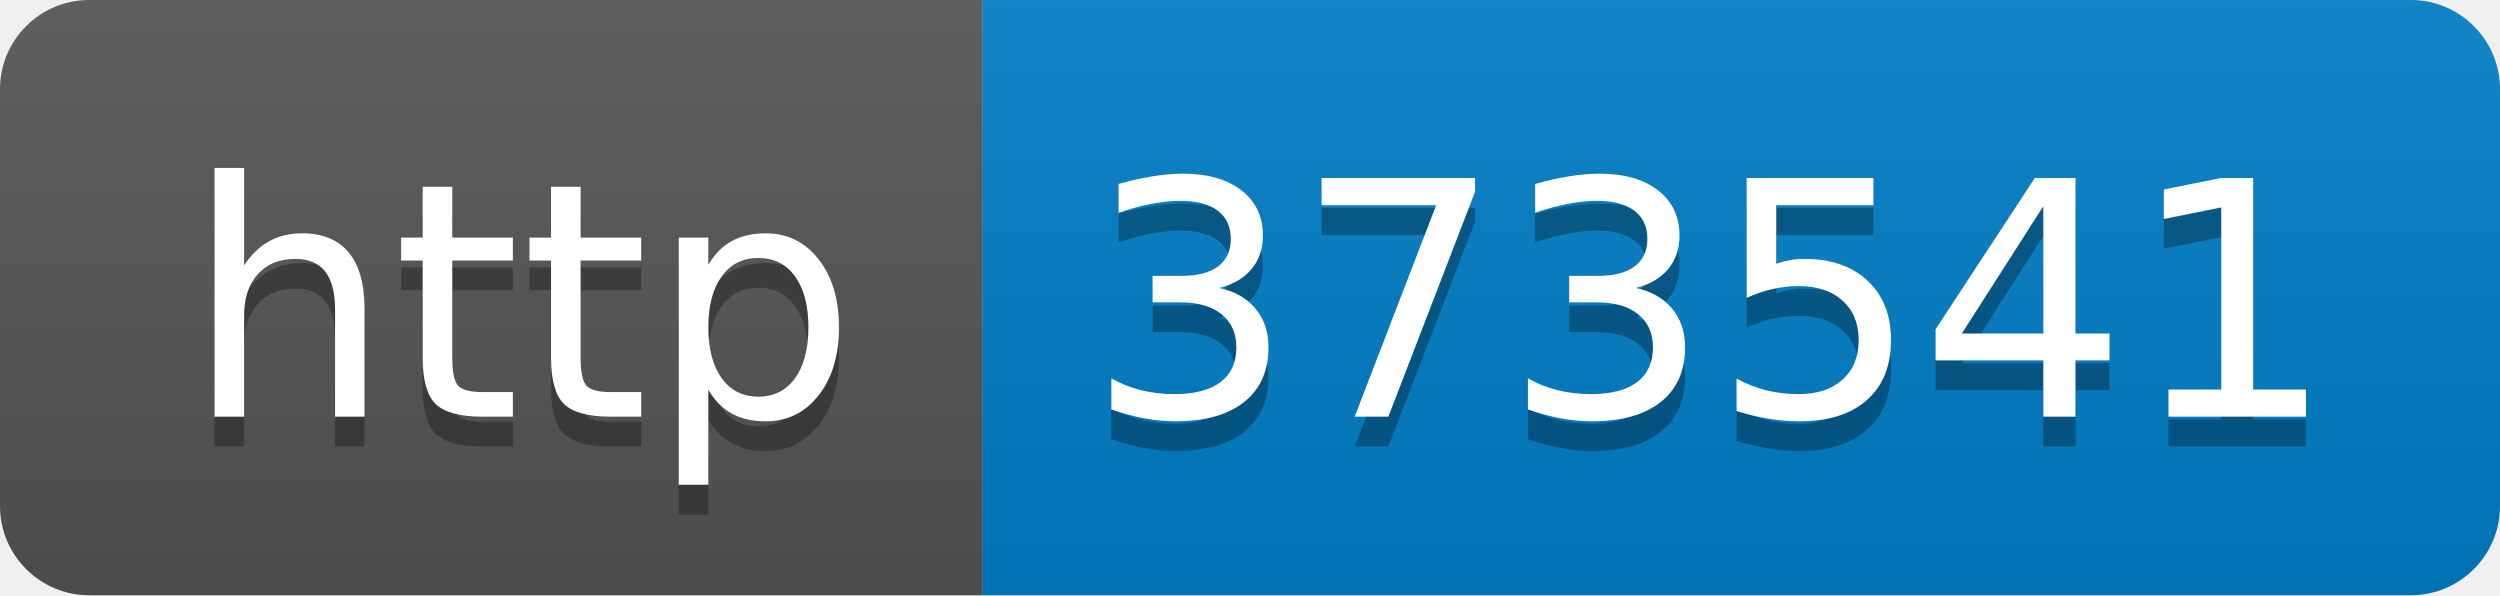
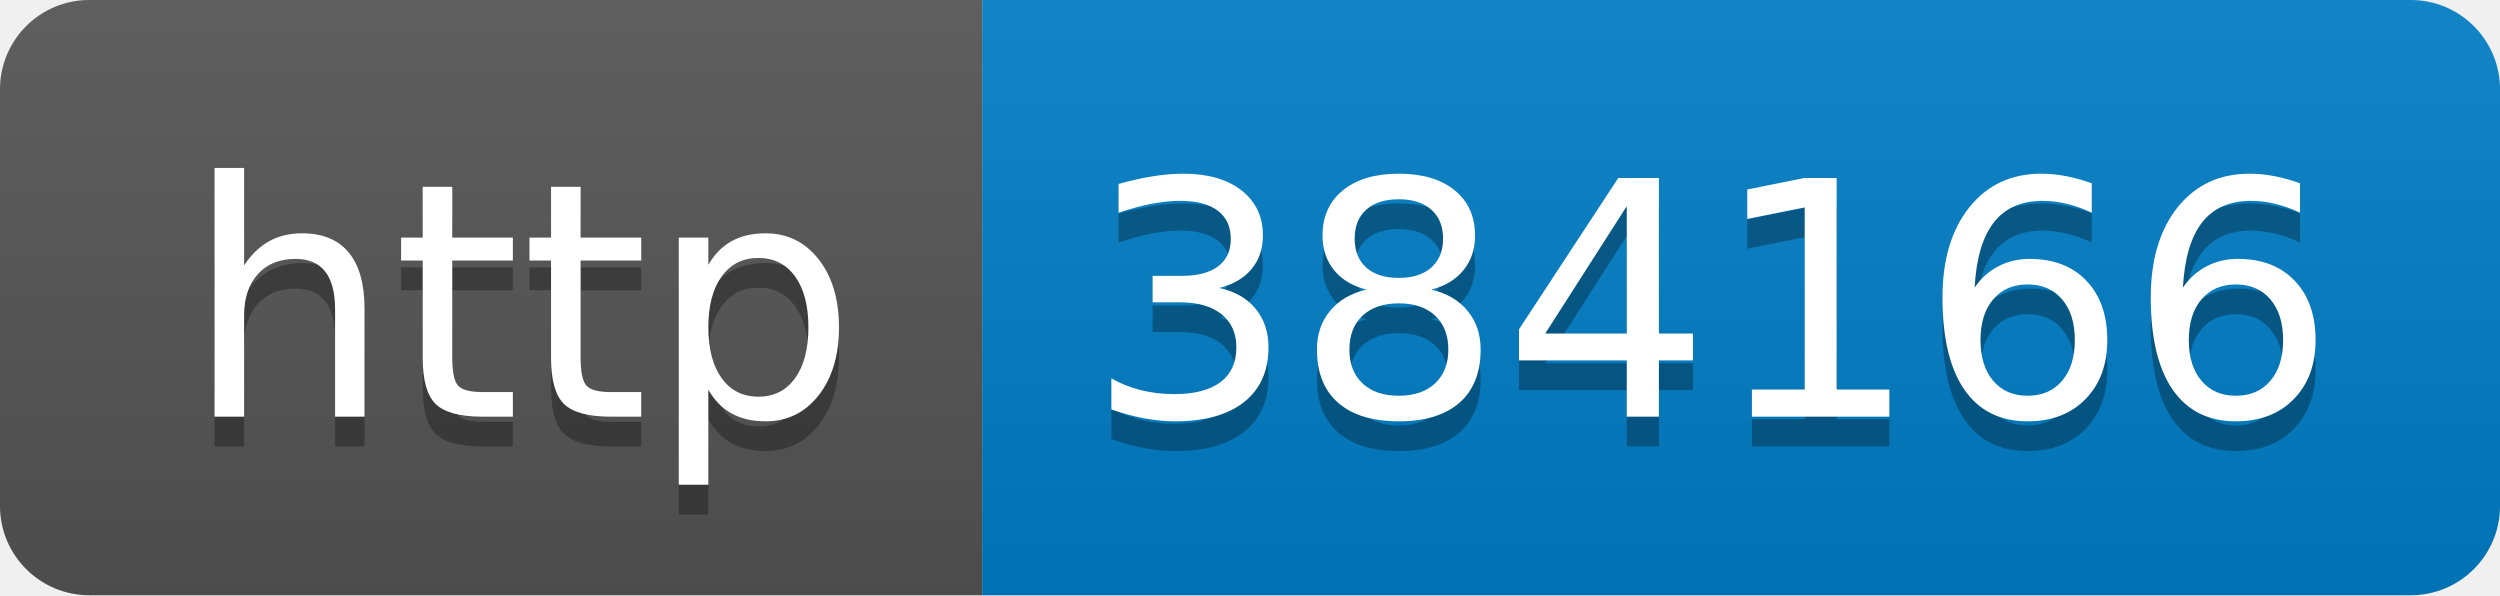
- <svg xmlns="http://www.w3.org/2000/svg" width="84" height="20" role="img" aria-label="http: 373541">
+ <svg xmlns="http://www.w3.org/2000/svg" width="84" height="20" role="img" aria-label="http: 384166">
  <linearGradient id="s" x2="0" y2="100%">
    <stop offset="0" stop-color="#bbb" stop-opacity=".1" />
    <stop offset="1" stop-opacity=".1" />
  </linearGradient>
  <clipPath id="r">
    <rect width="84" height="20" rx="3" fill="#fff" />
  </clipPath>
  <g clip-path="url(#r)">
    <rect width="33" height="20" fill="#555" />
    <rect x="33" width="51" height="20" fill="#007ec6" />
    <rect width="84" height="20" fill="url(#s)" />
  </g>
  <g fill="#fff" text-anchor="middle" font-family="Verdana,Geneva,DejaVu Sans,sans-serif" text-rendering="geometricPrecision" font-size="110">
    <text aria-hidden="true" x="175" y="150" fill="#010101" fill-opacity=".3" transform="scale(.1)" textLength="230">http</text>
    <text x="175" y="140" transform="scale(.1)" fill="#fff" textLength="230">http</text>
-     <text aria-hidden="true" x="575" y="150" fill="#010101" fill-opacity=".3" transform="scale(.1)" textLength="410">373541</text>
-     <text x="575" y="140" transform="scale(.1)" fill="#fff" textLength="410">373541</text>
+     <text aria-hidden="true" x="575" y="150" fill="#010101" fill-opacity=".3" transform="scale(.1)" textLength="410">384166</text>
+     <text x="575" y="140" transform="scale(.1)" fill="#fff" textLength="410">384166</text>
  </g>
</svg>
